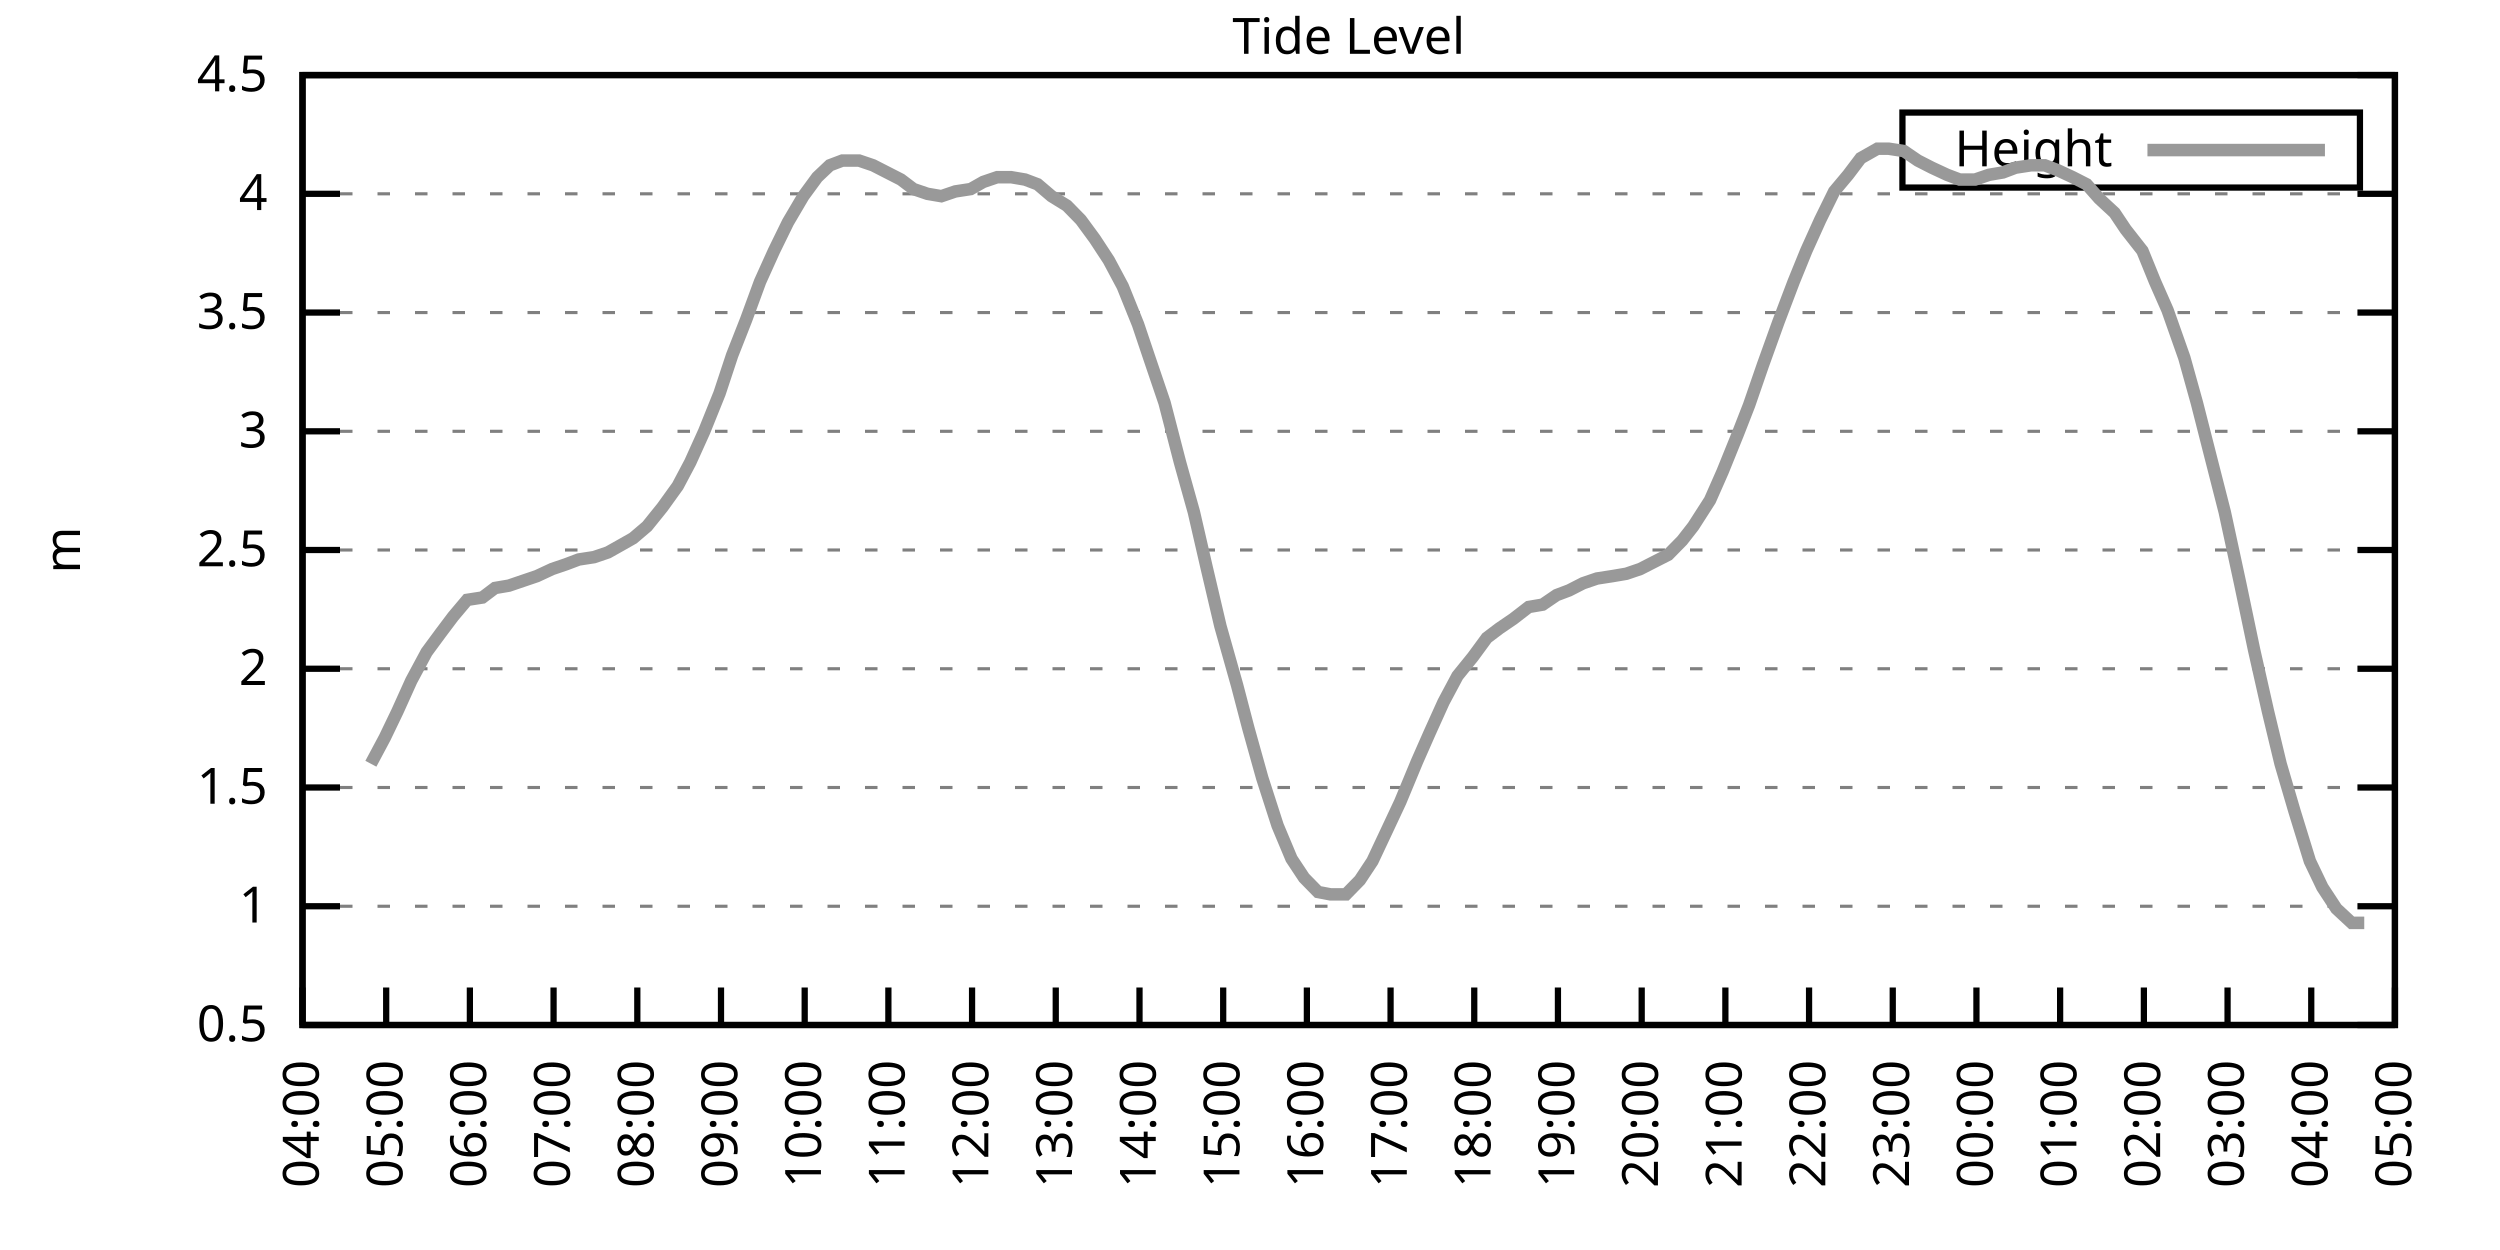
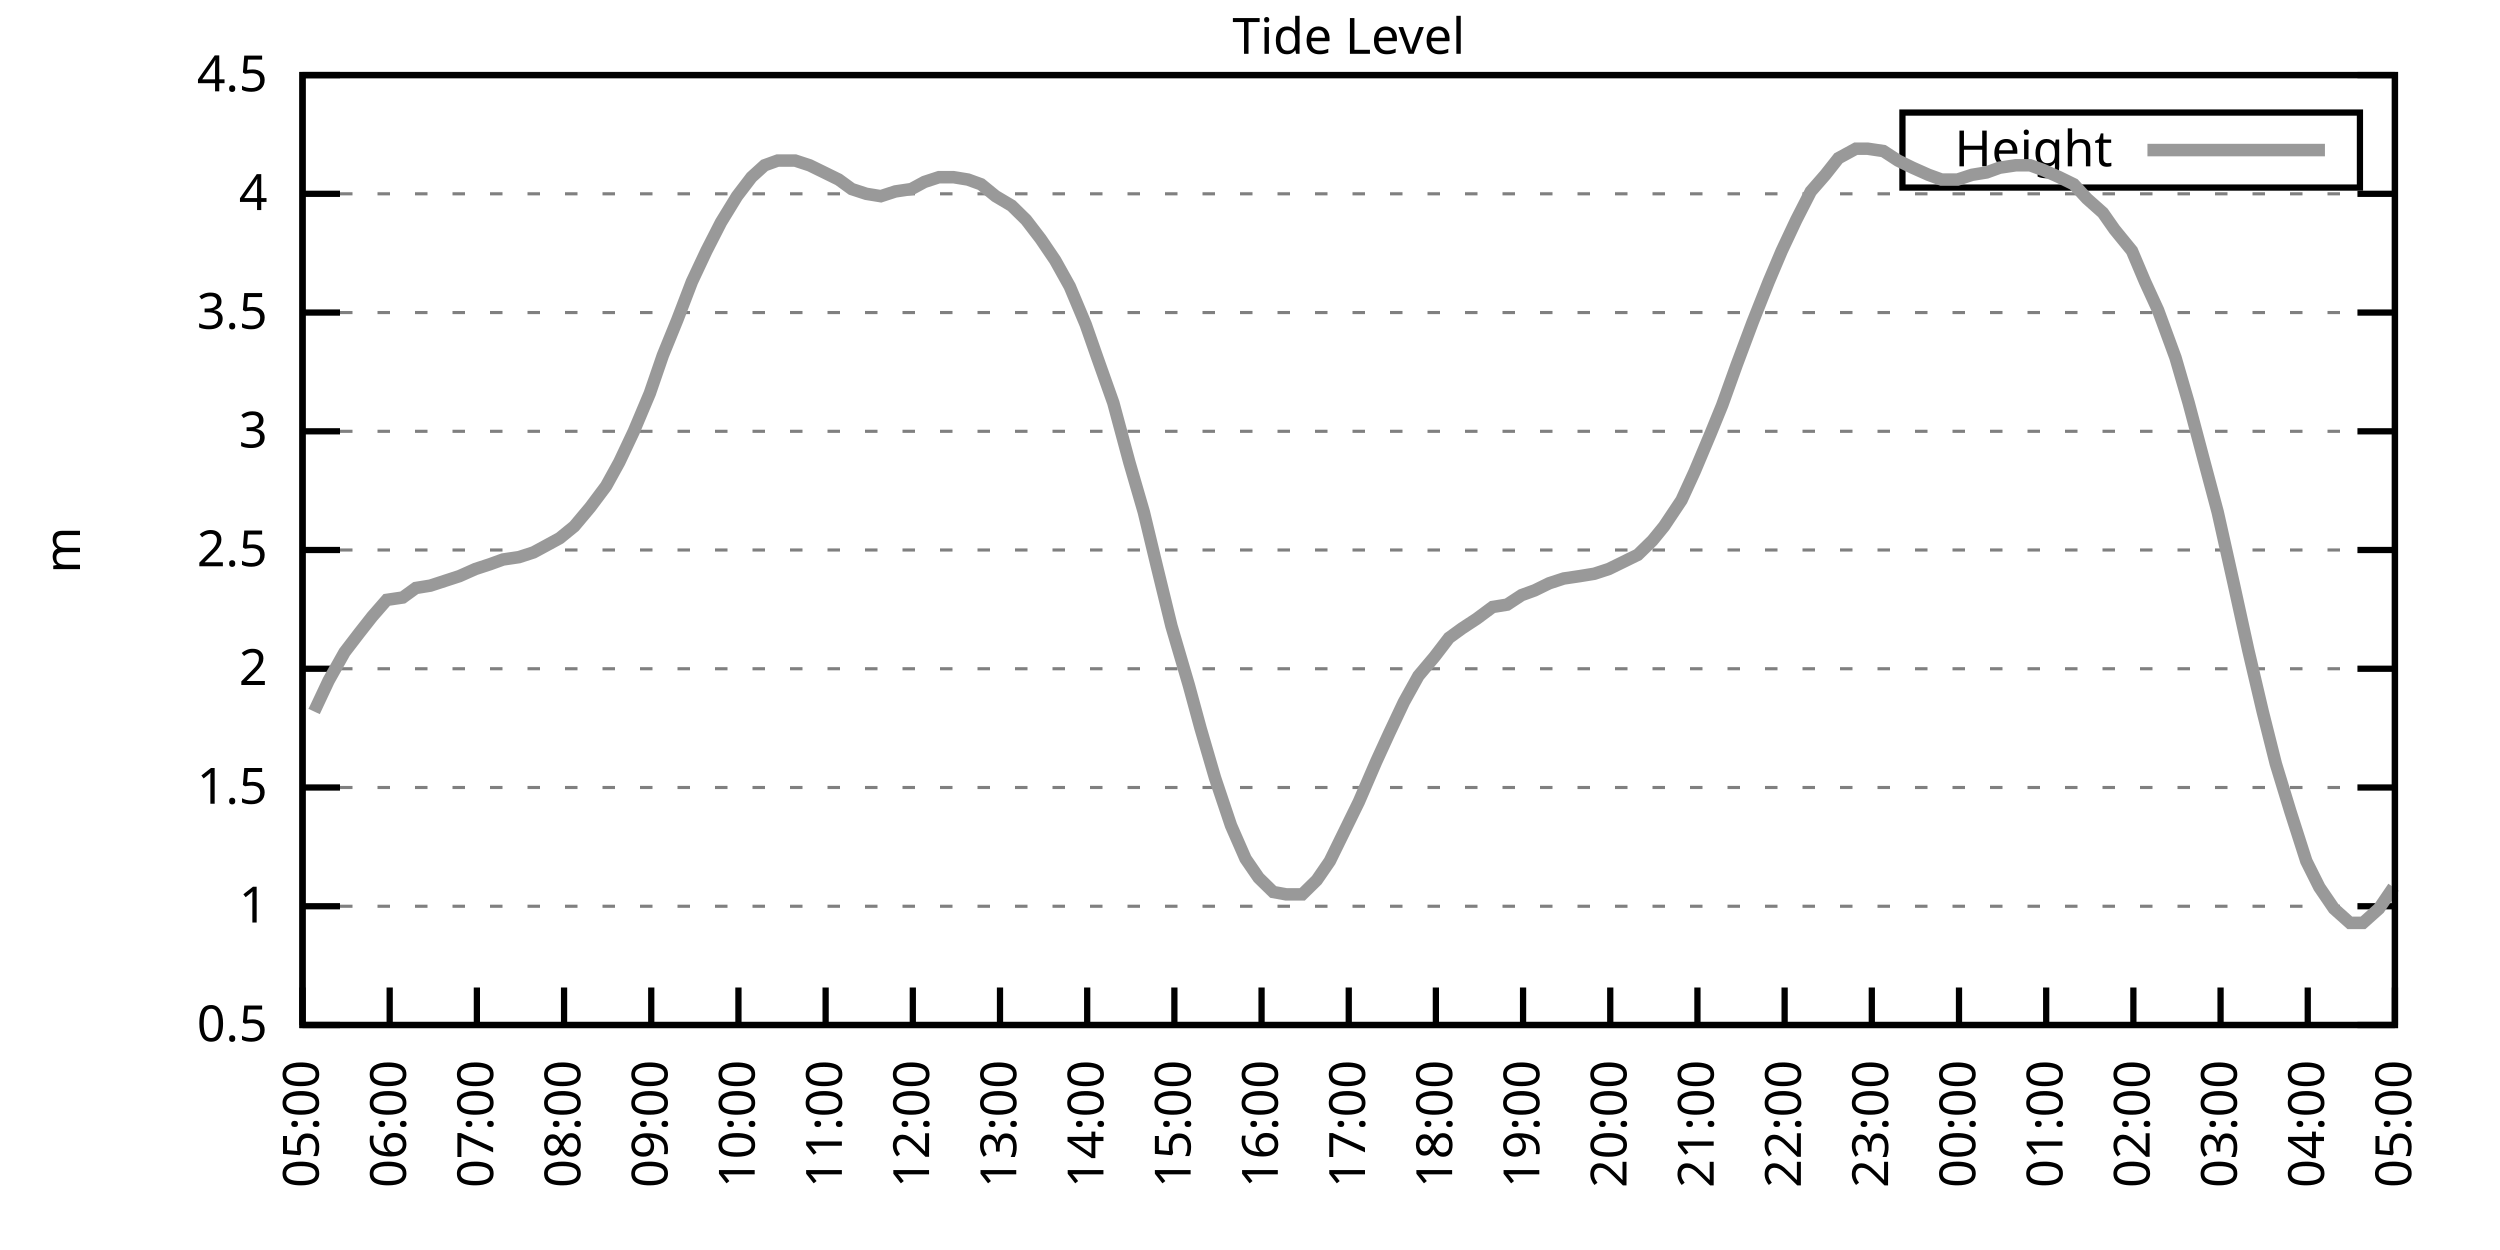
<svg xmlns="http://www.w3.org/2000/svg" xmlns:xlink="http://www.w3.org/1999/xlink" width="400" height="200" viewBox="0 0 400 200">
  <g id="gnuplot_canvas">
    <rect x="0" y="0" width="400" height="200" fill="none" />
    <defs>
      <circle id="gpDot" r="0.5" stroke-width="0.5" stroke="currentColor" />
      <path id="gpPt0" stroke-width="0.333" stroke="currentColor" d="M-1,0 h2 M0,-1 v2" />
      <path id="gpPt1" stroke-width="0.333" stroke="currentColor" d="M-1,-1 L1,1 M1,-1 L-1,1" />
      <path id="gpPt2" stroke-width="0.333" stroke="currentColor" d="M-1,0 L1,0 M0,-1 L0,1 M-1,-1 L1,1 M-1,1 L1,-1" />
      <rect id="gpPt3" stroke-width="0.333" stroke="currentColor" x="-1" y="-1" width="2" height="2" />
      <rect id="gpPt4" stroke-width="0.333" stroke="currentColor" fill="currentColor" x="-1" y="-1" width="2" height="2" />
      <circle id="gpPt5" stroke-width="0.333" stroke="currentColor" cx="0" cy="0" r="1" />
      <use xlink:href="#gpPt5" id="gpPt6" fill="currentColor" stroke="none" />
      <path id="gpPt7" stroke-width="0.333" stroke="currentColor" d="M0,-1.33 L-1.33,0.67 L1.33,0.67 z" />
      <use xlink:href="#gpPt7" id="gpPt8" fill="currentColor" stroke="none" />
      <use xlink:href="#gpPt7" id="gpPt9" stroke="currentColor" transform="rotate(180)" />
      <use xlink:href="#gpPt9" id="gpPt10" fill="currentColor" stroke="none" />
      <use xlink:href="#gpPt3" id="gpPt11" stroke="currentColor" transform="rotate(45)" />
      <use xlink:href="#gpPt11" id="gpPt12" fill="currentColor" stroke="none" />
      <path id="gpPt13" stroke-width="0.333" stroke="currentColor" d="M0,1.330 L1.265,0.411 L0.782,-1.067 L-0.782,-1.076 L-1.265,0.411 z" />
      <use xlink:href="#gpPt13" id="gpPt14" fill="currentColor" stroke="none" />
      <filter id="textbox" filterUnits="objectBoundingBox" x="0" y="0" height="1" width="1">
        <feFlood flood-color="white" flood-opacity="1" result="bgnd" />
        <feComposite in="SourceGraphic" in2="bgnd" operator="atop" />
      </filter>
      <filter id="greybox" filterUnits="objectBoundingBox" x="0" y="0" height="1" width="1">
        <feFlood flood-color="lightgrey" flood-opacity="1" result="grey" />
        <feComposite in="SourceGraphic" in2="grey" operator="atop" />
      </filter>
    </defs>
    <g fill="none" color="white" stroke="currentColor" stroke-width="1.00" stroke-linecap="butt" stroke-linejoin="miter">
</g>
    <g fill="none" color="black" stroke="currentColor" stroke-width="1.00" stroke-linecap="butt" stroke-linejoin="miter">
      <g stroke="none" shape-rendering="crispEdges">
        <polygon fill="rgb(255, 255, 255)" points="48.40,164.00 383.18,164.00 383.18,12.02 48.40,12.02 " />
      </g>
    </g>
    <g fill="none" color="black" stroke="currentColor" stroke-width="1.00" stroke-linecap="butt" stroke-linejoin="miter">
</g>
    <g fill="none" color="black" stroke="black" stroke-width="0.50" stroke-linecap="butt" stroke-linejoin="miter">
</g>
    <g fill="none" color="gray" stroke="currentColor" stroke-width="0.50" stroke-linecap="butt" stroke-linejoin="miter">
      <path stroke="gray" stroke-dasharray="2,4" class="gridline" d="M48.40,164.00 L383.19,164.00  " />
    </g>
    <g fill="none" color="gray" stroke="gray" stroke-width="1.00" stroke-linecap="butt" stroke-linejoin="miter">
</g>
    <g fill="none" color="black" stroke="currentColor" stroke-width="1.00" stroke-linecap="butt" stroke-linejoin="miter">
      <path stroke="black" d="M48.40,164.00 L54.40,164.00 M383.19,164.00 L377.19,164.00  " />
      <g transform="translate(42.80,166.60)" stroke="none" fill="black" font-family="Sans" font-size="8.00" text-anchor="end">
        <text>
          <tspan font-family="Sans"> 0.5</tspan>
        </text>
      </g>
    </g>
    <g fill="none" color="black" stroke="currentColor" stroke-width="1.00" stroke-linecap="butt" stroke-linejoin="miter">
</g>
    <g fill="none" color="black" stroke="black" stroke-width="0.50" stroke-linecap="butt" stroke-linejoin="miter">
</g>
    <g fill="none" color="gray" stroke="currentColor" stroke-width="0.50" stroke-linecap="butt" stroke-linejoin="miter">
      <path stroke="gray" stroke-dasharray="2,4" class="gridline" d="M48.40,145.00 L383.19,145.00  " />
    </g>
    <g fill="none" color="gray" stroke="gray" stroke-width="1.00" stroke-linecap="butt" stroke-linejoin="miter">
</g>
    <g fill="none" color="black" stroke="currentColor" stroke-width="1.00" stroke-linecap="butt" stroke-linejoin="miter">
      <path stroke="black" d="M48.40,145.00 L54.40,145.00 M383.19,145.00 L377.19,145.00  " />
      <g transform="translate(42.80,147.60)" stroke="none" fill="black" font-family="Sans" font-size="8.00" text-anchor="end">
        <text>
          <tspan font-family="Sans"> 1</tspan>
        </text>
      </g>
    </g>
    <g fill="none" color="black" stroke="currentColor" stroke-width="1.00" stroke-linecap="butt" stroke-linejoin="miter">
</g>
    <g fill="none" color="black" stroke="black" stroke-width="0.50" stroke-linecap="butt" stroke-linejoin="miter">
</g>
    <g fill="none" color="gray" stroke="currentColor" stroke-width="0.50" stroke-linecap="butt" stroke-linejoin="miter">
      <path stroke="gray" stroke-dasharray="2,4" class="gridline" d="M48.40,126.00 L383.19,126.00  " />
    </g>
    <g fill="none" color="gray" stroke="gray" stroke-width="1.00" stroke-linecap="butt" stroke-linejoin="miter">
</g>
    <g fill="none" color="black" stroke="currentColor" stroke-width="1.00" stroke-linecap="butt" stroke-linejoin="miter">
      <path stroke="black" d="M48.40,126.00 L54.40,126.00 M383.19,126.00 L377.19,126.00  " />
      <g transform="translate(42.80,128.60)" stroke="none" fill="black" font-family="Sans" font-size="8.00" text-anchor="end">
        <text>
          <tspan font-family="Sans"> 1.5</tspan>
        </text>
      </g>
    </g>
    <g fill="none" color="black" stroke="currentColor" stroke-width="1.00" stroke-linecap="butt" stroke-linejoin="miter">
</g>
    <g fill="none" color="black" stroke="black" stroke-width="0.50" stroke-linecap="butt" stroke-linejoin="miter">
</g>
    <g fill="none" color="gray" stroke="currentColor" stroke-width="0.50" stroke-linecap="butt" stroke-linejoin="miter">
      <path stroke="gray" stroke-dasharray="2,4" class="gridline" d="M48.40,107.00 L383.19,107.00  " />
    </g>
    <g fill="none" color="gray" stroke="gray" stroke-width="1.00" stroke-linecap="butt" stroke-linejoin="miter">
</g>
    <g fill="none" color="black" stroke="currentColor" stroke-width="1.00" stroke-linecap="butt" stroke-linejoin="miter">
      <path stroke="black" d="M48.40,107.00 L54.40,107.00 M383.19,107.00 L377.19,107.00  " />
      <g transform="translate(42.80,109.60)" stroke="none" fill="black" font-family="Sans" font-size="8.00" text-anchor="end">
        <text>
          <tspan font-family="Sans"> 2</tspan>
        </text>
      </g>
    </g>
    <g fill="none" color="black" stroke="currentColor" stroke-width="1.00" stroke-linecap="butt" stroke-linejoin="miter">
</g>
    <g fill="none" color="black" stroke="black" stroke-width="0.50" stroke-linecap="butt" stroke-linejoin="miter">
</g>
    <g fill="none" color="gray" stroke="currentColor" stroke-width="0.50" stroke-linecap="butt" stroke-linejoin="miter">
      <path stroke="gray" stroke-dasharray="2,4" class="gridline" d="M48.40,88.00 L383.19,88.00  " />
    </g>
    <g fill="none" color="gray" stroke="gray" stroke-width="1.00" stroke-linecap="butt" stroke-linejoin="miter">
</g>
    <g fill="none" color="black" stroke="currentColor" stroke-width="1.00" stroke-linecap="butt" stroke-linejoin="miter">
      <path stroke="black" d="M48.40,88.00 L54.40,88.00 M383.19,88.00 L377.19,88.00  " />
      <g transform="translate(42.80,90.60)" stroke="none" fill="black" font-family="Sans" font-size="8.00" text-anchor="end">
        <text>
          <tspan font-family="Sans"> 2.5</tspan>
        </text>
      </g>
    </g>
    <g fill="none" color="black" stroke="currentColor" stroke-width="1.00" stroke-linecap="butt" stroke-linejoin="miter">
</g>
    <g fill="none" color="black" stroke="black" stroke-width="0.50" stroke-linecap="butt" stroke-linejoin="miter">
</g>
    <g fill="none" color="gray" stroke="currentColor" stroke-width="0.50" stroke-linecap="butt" stroke-linejoin="miter">
      <path stroke="gray" stroke-dasharray="2,4" class="gridline" d="M48.40,69.01 L383.19,69.01  " />
    </g>
    <g fill="none" color="gray" stroke="gray" stroke-width="1.00" stroke-linecap="butt" stroke-linejoin="miter">
</g>
    <g fill="none" color="black" stroke="currentColor" stroke-width="1.00" stroke-linecap="butt" stroke-linejoin="miter">
      <path stroke="black" d="M48.40,69.01 L54.40,69.01 M383.19,69.01 L377.19,69.01  " />
      <g transform="translate(42.80,71.61)" stroke="none" fill="black" font-family="Sans" font-size="8.00" text-anchor="end">
        <text>
          <tspan font-family="Sans"> 3</tspan>
        </text>
      </g>
    </g>
    <g fill="none" color="black" stroke="currentColor" stroke-width="1.00" stroke-linecap="butt" stroke-linejoin="miter">
</g>
    <g fill="none" color="black" stroke="black" stroke-width="0.50" stroke-linecap="butt" stroke-linejoin="miter">
</g>
    <g fill="none" color="gray" stroke="currentColor" stroke-width="0.50" stroke-linecap="butt" stroke-linejoin="miter">
      <path stroke="gray" stroke-dasharray="2,4" class="gridline" d="M48.40,50.01 L383.19,50.01  " />
    </g>
    <g fill="none" color="gray" stroke="gray" stroke-width="1.00" stroke-linecap="butt" stroke-linejoin="miter">
</g>
    <g fill="none" color="black" stroke="currentColor" stroke-width="1.00" stroke-linecap="butt" stroke-linejoin="miter">
      <path stroke="black" d="M48.40,50.01 L54.40,50.01 M383.19,50.01 L377.19,50.01  " />
      <g transform="translate(42.80,52.61)" stroke="none" fill="black" font-family="Sans" font-size="8.00" text-anchor="end">
        <text>
          <tspan font-family="Sans"> 3.5</tspan>
        </text>
      </g>
    </g>
    <g fill="none" color="black" stroke="currentColor" stroke-width="1.00" stroke-linecap="butt" stroke-linejoin="miter">
</g>
    <g fill="none" color="black" stroke="black" stroke-width="0.50" stroke-linecap="butt" stroke-linejoin="miter">
</g>
    <g fill="none" color="gray" stroke="currentColor" stroke-width="0.50" stroke-linecap="butt" stroke-linejoin="miter">
      <path stroke="gray" stroke-dasharray="2,4" class="gridline" d="M48.40,31.01 L383.19,31.01  " />
    </g>
    <g fill="none" color="gray" stroke="gray" stroke-width="1.00" stroke-linecap="butt" stroke-linejoin="miter">
</g>
    <g fill="none" color="black" stroke="currentColor" stroke-width="1.00" stroke-linecap="butt" stroke-linejoin="miter">
      <path stroke="black" d="M48.40,31.01 L54.40,31.01 M383.19,31.01 L377.19,31.01  " />
      <g transform="translate(42.80,33.61)" stroke="none" fill="black" font-family="Sans" font-size="8.00" text-anchor="end">
        <text>
          <tspan font-family="Sans"> 4</tspan>
        </text>
      </g>
    </g>
    <g fill="none" color="black" stroke="currentColor" stroke-width="1.00" stroke-linecap="butt" stroke-linejoin="miter">
</g>
    <g fill="none" color="black" stroke="black" stroke-width="0.50" stroke-linecap="butt" stroke-linejoin="miter">
</g>
    <g fill="none" color="gray" stroke="currentColor" stroke-width="0.50" stroke-linecap="butt" stroke-linejoin="miter">
      <path stroke="gray" stroke-dasharray="2,4" class="gridline" d="M48.40,12.01 L383.19,12.01  " />
    </g>
    <g fill="none" color="gray" stroke="gray" stroke-width="1.00" stroke-linecap="butt" stroke-linejoin="miter">
</g>
    <g fill="none" color="black" stroke="currentColor" stroke-width="1.00" stroke-linecap="butt" stroke-linejoin="miter">
      <path stroke="black" d="M48.40,12.01 L54.40,12.01 M383.19,12.01 L377.19,12.01  " />
      <g transform="translate(42.80,14.61)" stroke="none" fill="black" font-family="Sans" font-size="8.00" text-anchor="end">
        <text>
          <tspan font-family="Sans"> 4.5</tspan>
        </text>
      </g>
    </g>
    <g fill="none" color="black" stroke="currentColor" stroke-width="1.00" stroke-linecap="butt" stroke-linejoin="miter">
      <path stroke="black" d="M48.40,164.00 L48.40,158.00  " />
      <g transform="translate(51.00,169.60) rotate(270.00)" stroke="none" fill="black" font-family="Sans" font-size="8.00" text-anchor="end">
        <text>
-           <tspan font-family="Sans">04:00</tspan>
-         </text>
-       </g>
-     </g>
-     <g fill="none" color="black" stroke="currentColor" stroke-width="1.00" stroke-linecap="butt" stroke-linejoin="miter">
-       <path stroke="black" d="M61.79,164.00 L61.79,158.00  " />
-       <g transform="translate(64.39,169.60) rotate(270.00)" stroke="none" fill="black" font-family="Sans" font-size="8.00" text-anchor="end">
-         <text>
          <tspan font-family="Sans">05:00</tspan>
        </text>
      </g>
    </g>
    <g fill="none" color="black" stroke="currentColor" stroke-width="1.00" stroke-linecap="butt" stroke-linejoin="miter">
-       <path stroke="black" d="M75.18,164.00 L75.18,158.00  " />
-       <g transform="translate(77.78,169.60) rotate(270.00)" stroke="none" fill="black" font-family="Sans" font-size="8.00" text-anchor="end">
+       <path stroke="black" d="M62.35,164.00 L62.35,158.00  " />
+       <g transform="translate(64.95,169.60) rotate(270.00)" stroke="none" fill="black" font-family="Sans" font-size="8.00" text-anchor="end">
        <text>
          <tspan font-family="Sans">06:00</tspan>
        </text>
      </g>
    </g>
    <g fill="none" color="black" stroke="currentColor" stroke-width="1.00" stroke-linecap="butt" stroke-linejoin="miter">
-       <path stroke="black" d="M88.57,164.00 L88.57,158.00  " />
-       <g transform="translate(91.17,169.60) rotate(270.00)" stroke="none" fill="black" font-family="Sans" font-size="8.00" text-anchor="end">
+       <path stroke="black" d="M76.30,164.00 L76.30,158.00  " />
+       <g transform="translate(78.90,169.60) rotate(270.00)" stroke="none" fill="black" font-family="Sans" font-size="8.00" text-anchor="end">
        <text>
          <tspan font-family="Sans">07:00</tspan>
        </text>
      </g>
    </g>
    <g fill="none" color="black" stroke="currentColor" stroke-width="1.00" stroke-linecap="butt" stroke-linejoin="miter">
-       <path stroke="black" d="M101.97,164.00 L101.97,158.00  " />
-       <g transform="translate(104.57,169.60) rotate(270.00)" stroke="none" fill="black" font-family="Sans" font-size="8.00" text-anchor="end">
+       <path stroke="black" d="M90.25,164.00 L90.25,158.00  " />
+       <g transform="translate(92.85,169.60) rotate(270.00)" stroke="none" fill="black" font-family="Sans" font-size="8.00" text-anchor="end">
        <text>
          <tspan font-family="Sans">08:00</tspan>
        </text>
      </g>
    </g>
    <g fill="none" color="black" stroke="currentColor" stroke-width="1.00" stroke-linecap="butt" stroke-linejoin="miter">
-       <path stroke="black" d="M115.36,164.00 L115.36,158.00  " />
-       <g transform="translate(117.96,169.60) rotate(270.00)" stroke="none" fill="black" font-family="Sans" font-size="8.00" text-anchor="end">
+       <path stroke="black" d="M104.20,164.00 L104.20,158.00  " />
+       <g transform="translate(106.80,169.60) rotate(270.00)" stroke="none" fill="black" font-family="Sans" font-size="8.00" text-anchor="end">
        <text>
          <tspan font-family="Sans">09:00</tspan>
        </text>
      </g>
    </g>
    <g fill="none" color="black" stroke="currentColor" stroke-width="1.00" stroke-linecap="butt" stroke-linejoin="miter">
-       <path stroke="black" d="M128.75,164.00 L128.75,158.00  " />
-       <g transform="translate(131.35,169.60) rotate(270.00)" stroke="none" fill="black" font-family="Sans" font-size="8.00" text-anchor="end">
+       <path stroke="black" d="M118.15,164.00 L118.15,158.00  " />
+       <g transform="translate(120.75,169.60) rotate(270.00)" stroke="none" fill="black" font-family="Sans" font-size="8.00" text-anchor="end">
        <text>
          <tspan font-family="Sans">10:00</tspan>
        </text>
      </g>
    </g>
    <g fill="none" color="black" stroke="currentColor" stroke-width="1.00" stroke-linecap="butt" stroke-linejoin="miter">
-       <path stroke="black" d="M142.14,164.00 L142.14,158.00  " />
-       <g transform="translate(144.74,169.60) rotate(270.00)" stroke="none" fill="black" font-family="Sans" font-size="8.00" text-anchor="end">
+       <path stroke="black" d="M132.10,164.00 L132.10,158.00  " />
+       <g transform="translate(134.70,169.60) rotate(270.00)" stroke="none" fill="black" font-family="Sans" font-size="8.00" text-anchor="end">
        <text>
          <tspan font-family="Sans">11:00</tspan>
        </text>
      </g>
    </g>
    <g fill="none" color="black" stroke="currentColor" stroke-width="1.00" stroke-linecap="butt" stroke-linejoin="miter">
-       <path stroke="black" d="M155.53,164.00 L155.53,158.00  " />
-       <g transform="translate(158.13,169.60) rotate(270.00)" stroke="none" fill="black" font-family="Sans" font-size="8.00" text-anchor="end">
+       <path stroke="black" d="M146.05,164.00 L146.05,158.00  " />
+       <g transform="translate(148.65,169.60) rotate(270.00)" stroke="none" fill="black" font-family="Sans" font-size="8.00" text-anchor="end">
        <text>
          <tspan font-family="Sans">12:00</tspan>
        </text>
      </g>
    </g>
    <g fill="none" color="black" stroke="currentColor" stroke-width="1.00" stroke-linecap="butt" stroke-linejoin="miter">
-       <path stroke="black" d="M168.92,164.00 L168.92,158.00  " />
-       <g transform="translate(171.52,169.60) rotate(270.00)" stroke="none" fill="black" font-family="Sans" font-size="8.00" text-anchor="end">
+       <path stroke="black" d="M160.00,164.00 L160.00,158.00  " />
+       <g transform="translate(162.60,169.60) rotate(270.00)" stroke="none" fill="black" font-family="Sans" font-size="8.00" text-anchor="end">
        <text>
          <tspan font-family="Sans">13:00</tspan>
        </text>
      </g>
    </g>
    <g fill="none" color="black" stroke="currentColor" stroke-width="1.00" stroke-linecap="butt" stroke-linejoin="miter">
-       <path stroke="black" d="M182.32,164.00 L182.32,158.00  " />
-       <g transform="translate(184.92,169.60) rotate(270.00)" stroke="none" fill="black" font-family="Sans" font-size="8.00" text-anchor="end">
+       <path stroke="black" d="M173.95,164.00 L173.95,158.00  " />
+       <g transform="translate(176.55,169.60) rotate(270.00)" stroke="none" fill="black" font-family="Sans" font-size="8.00" text-anchor="end">
        <text>
          <tspan font-family="Sans">14:00</tspan>
        </text>
      </g>
    </g>
    <g fill="none" color="black" stroke="currentColor" stroke-width="1.00" stroke-linecap="butt" stroke-linejoin="miter">
-       <path stroke="black" d="M195.71,164.00 L195.71,158.00  " />
-       <g transform="translate(198.31,169.60) rotate(270.00)" stroke="none" fill="black" font-family="Sans" font-size="8.00" text-anchor="end">
+       <path stroke="black" d="M187.90,164.00 L187.90,158.00  " />
+       <g transform="translate(190.50,169.60) rotate(270.00)" stroke="none" fill="black" font-family="Sans" font-size="8.00" text-anchor="end">
        <text>
          <tspan font-family="Sans">15:00</tspan>
        </text>
      </g>
    </g>
    <g fill="none" color="black" stroke="currentColor" stroke-width="1.00" stroke-linecap="butt" stroke-linejoin="miter">
-       <path stroke="black" d="M209.10,164.00 L209.10,158.00  " />
-       <g transform="translate(211.70,169.60) rotate(270.00)" stroke="none" fill="black" font-family="Sans" font-size="8.00" text-anchor="end">
+       <path stroke="black" d="M201.85,164.00 L201.85,158.00  " />
+       <g transform="translate(204.45,169.60) rotate(270.00)" stroke="none" fill="black" font-family="Sans" font-size="8.00" text-anchor="end">
        <text>
          <tspan font-family="Sans">16:00</tspan>
        </text>
      </g>
    </g>
    <g fill="none" color="black" stroke="currentColor" stroke-width="1.00" stroke-linecap="butt" stroke-linejoin="miter">
-       <path stroke="black" d="M222.49,164.00 L222.49,158.00  " />
-       <g transform="translate(225.09,169.60) rotate(270.00)" stroke="none" fill="black" font-family="Sans" font-size="8.00" text-anchor="end">
+       <path stroke="black" d="M215.80,164.00 L215.80,158.00  " />
+       <g transform="translate(218.40,169.60) rotate(270.00)" stroke="none" fill="black" font-family="Sans" font-size="8.00" text-anchor="end">
        <text>
          <tspan font-family="Sans">17:00</tspan>
        </text>
      </g>
    </g>
    <g fill="none" color="black" stroke="currentColor" stroke-width="1.00" stroke-linecap="butt" stroke-linejoin="miter">
-       <path stroke="black" d="M235.88,164.00 L235.88,158.00  " />
-       <g transform="translate(238.48,169.60) rotate(270.00)" stroke="none" fill="black" font-family="Sans" font-size="8.00" text-anchor="end">
+       <path stroke="black" d="M229.74,164.00 L229.74,158.00  " />
+       <g transform="translate(232.34,169.60) rotate(270.00)" stroke="none" fill="black" font-family="Sans" font-size="8.00" text-anchor="end">
        <text>
          <tspan font-family="Sans">18:00</tspan>
        </text>
      </g>
    </g>
    <g fill="none" color="black" stroke="currentColor" stroke-width="1.00" stroke-linecap="butt" stroke-linejoin="miter">
-       <path stroke="black" d="M249.27,164.00 L249.27,158.00  " />
-       <g transform="translate(251.87,169.60) rotate(270.00)" stroke="none" fill="black" font-family="Sans" font-size="8.00" text-anchor="end">
+       <path stroke="black" d="M243.69,164.00 L243.69,158.00  " />
+       <g transform="translate(246.29,169.60) rotate(270.00)" stroke="none" fill="black" font-family="Sans" font-size="8.00" text-anchor="end">
        <text>
          <tspan font-family="Sans">19:00</tspan>
        </text>
      </g>
    </g>
    <g fill="none" color="black" stroke="currentColor" stroke-width="1.00" stroke-linecap="butt" stroke-linejoin="miter">
-       <path stroke="black" d="M262.67,164.00 L262.67,158.00  " />
-       <g transform="translate(265.27,169.60) rotate(270.00)" stroke="none" fill="black" font-family="Sans" font-size="8.00" text-anchor="end">
+       <path stroke="black" d="M257.64,164.00 L257.64,158.00  " />
+       <g transform="translate(260.24,169.60) rotate(270.00)" stroke="none" fill="black" font-family="Sans" font-size="8.00" text-anchor="end">
        <text>
          <tspan font-family="Sans">20:00</tspan>
        </text>
      </g>
    </g>
    <g fill="none" color="black" stroke="currentColor" stroke-width="1.00" stroke-linecap="butt" stroke-linejoin="miter">
-       <path stroke="black" d="M276.06,164.00 L276.06,158.00  " />
-       <g transform="translate(278.66,169.60) rotate(270.00)" stroke="none" fill="black" font-family="Sans" font-size="8.00" text-anchor="end">
+       <path stroke="black" d="M271.59,164.00 L271.59,158.00  " />
+       <g transform="translate(274.19,169.60) rotate(270.00)" stroke="none" fill="black" font-family="Sans" font-size="8.00" text-anchor="end">
        <text>
          <tspan font-family="Sans">21:00</tspan>
        </text>
      </g>
    </g>
    <g fill="none" color="black" stroke="currentColor" stroke-width="1.00" stroke-linecap="butt" stroke-linejoin="miter">
-       <path stroke="black" d="M289.45,164.00 L289.45,158.00  " />
-       <g transform="translate(292.05,169.60) rotate(270.00)" stroke="none" fill="black" font-family="Sans" font-size="8.00" text-anchor="end">
+       <path stroke="black" d="M285.54,164.00 L285.54,158.00  " />
+       <g transform="translate(288.14,169.60) rotate(270.00)" stroke="none" fill="black" font-family="Sans" font-size="8.00" text-anchor="end">
        <text>
          <tspan font-family="Sans">22:00</tspan>
        </text>
      </g>
    </g>
    <g fill="none" color="black" stroke="currentColor" stroke-width="1.00" stroke-linecap="butt" stroke-linejoin="miter">
-       <path stroke="black" d="M302.84,164.00 L302.84,158.00  " />
-       <g transform="translate(305.44,169.60) rotate(270.00)" stroke="none" fill="black" font-family="Sans" font-size="8.00" text-anchor="end">
+       <path stroke="black" d="M299.49,164.00 L299.49,158.00  " />
+       <g transform="translate(302.09,169.60) rotate(270.00)" stroke="none" fill="black" font-family="Sans" font-size="8.00" text-anchor="end">
        <text>
          <tspan font-family="Sans">23:00</tspan>
        </text>
      </g>
    </g>
    <g fill="none" color="black" stroke="currentColor" stroke-width="1.00" stroke-linecap="butt" stroke-linejoin="miter">
-       <path stroke="black" d="M316.23,164.00 L316.23,158.00  " />
-       <g transform="translate(318.83,169.60) rotate(270.00)" stroke="none" fill="black" font-family="Sans" font-size="8.00" text-anchor="end">
+       <path stroke="black" d="M313.44,164.00 L313.44,158.00  " />
+       <g transform="translate(316.04,169.60) rotate(270.00)" stroke="none" fill="black" font-family="Sans" font-size="8.00" text-anchor="end">
        <text>
          <tspan font-family="Sans">00:00</tspan>
        </text>
      </g>
    </g>
    <g fill="none" color="black" stroke="currentColor" stroke-width="1.00" stroke-linecap="butt" stroke-linejoin="miter">
-       <path stroke="black" d="M329.62,164.00 L329.62,158.00  " />
-       <g transform="translate(332.22,169.60) rotate(270.00)" stroke="none" fill="black" font-family="Sans" font-size="8.00" text-anchor="end">
+       <path stroke="black" d="M327.39,164.00 L327.39,158.00  " />
+       <g transform="translate(329.99,169.60) rotate(270.00)" stroke="none" fill="black" font-family="Sans" font-size="8.00" text-anchor="end">
        <text>
          <tspan font-family="Sans">01:00</tspan>
        </text>
      </g>
    </g>
    <g fill="none" color="black" stroke="currentColor" stroke-width="1.00" stroke-linecap="butt" stroke-linejoin="miter">
-       <path stroke="black" d="M343.02,164.00 L343.02,158.00  " />
-       <g transform="translate(345.62,169.60) rotate(270.00)" stroke="none" fill="black" font-family="Sans" font-size="8.00" text-anchor="end">
+       <path stroke="black" d="M341.34,164.00 L341.34,158.00  " />
+       <g transform="translate(343.94,169.60) rotate(270.00)" stroke="none" fill="black" font-family="Sans" font-size="8.00" text-anchor="end">
        <text>
          <tspan font-family="Sans">02:00</tspan>
        </text>
      </g>
    </g>
    <g fill="none" color="black" stroke="currentColor" stroke-width="1.00" stroke-linecap="butt" stroke-linejoin="miter">
-       <path stroke="black" d="M356.41,164.00 L356.41,158.00  " />
-       <g transform="translate(359.01,169.60) rotate(270.00)" stroke="none" fill="black" font-family="Sans" font-size="8.00" text-anchor="end">
+       <path stroke="black" d="M355.29,164.00 L355.29,158.00  " />
+       <g transform="translate(357.89,169.60) rotate(270.00)" stroke="none" fill="black" font-family="Sans" font-size="8.00" text-anchor="end">
        <text>
          <tspan font-family="Sans">03:00</tspan>
        </text>
      </g>
    </g>
    <g fill="none" color="black" stroke="currentColor" stroke-width="1.00" stroke-linecap="butt" stroke-linejoin="miter">
-       <path stroke="black" d="M369.80,164.00 L369.80,158.00  " />
-       <g transform="translate(372.40,169.60) rotate(270.00)" stroke="none" fill="black" font-family="Sans" font-size="8.00" text-anchor="end">
+       <path stroke="black" d="M369.24,164.00 L369.24,158.00  " />
+       <g transform="translate(371.84,169.60) rotate(270.00)" stroke="none" fill="black" font-family="Sans" font-size="8.00" text-anchor="end">
        <text>
          <tspan font-family="Sans">04:00</tspan>
        </text>
      </g>
    </g>
    <g fill="none" color="black" stroke="currentColor" stroke-width="1.00" stroke-linecap="butt" stroke-linejoin="miter">
      <path stroke="black" d="M383.19,164.00 L383.19,158.00  " />
      <g transform="translate(385.79,169.60) rotate(270.00)" stroke="none" fill="black" font-family="Sans" font-size="8.00" text-anchor="end">
        <text>
          <tspan font-family="Sans">05:00</tspan>
        </text>
      </g>
    </g>
    <g fill="none" color="black" stroke="currentColor" stroke-width="1.00" stroke-linecap="butt" stroke-linejoin="miter">
</g>
    <g fill="none" color="black" stroke="currentColor" stroke-width="1.00" stroke-linecap="butt" stroke-linejoin="miter">
      <path stroke="black" d="M48.40,12.01 L48.40,164.00 L383.19,164.00 L383.19,12.01 L48.40,12.01 Z  " />
    </g>
    <g fill="none" color="black" stroke="currentColor" stroke-width="1.00" stroke-linecap="butt" stroke-linejoin="miter">
</g>
    <g fill="none" color="black" stroke="currentColor" stroke-width="1.00" stroke-linecap="butt" stroke-linejoin="miter">
      <path stroke="black" d="M304.39,30.01 L304.39,18.01 L377.59,18.01 L377.59,30.01 L304.39,30.01 Z  " />
    </g>
    <g id="Tide_level_plot_1">
      <g fill="none" color="white" stroke="black" stroke-width="2.00" stroke-linecap="butt" stroke-linejoin="miter">
</g>
      <g fill="none" color="black" stroke="currentColor" stroke-width="2.00" stroke-linecap="butt" stroke-linejoin="miter">
        <g transform="translate(337.99,26.61)" stroke="none" fill="black" font-family="Sans" font-size="8.00" text-anchor="end">
          <text>
            <tspan font-family="Sans">Height</tspan>
          </text>
        </g>
      </g>
      <g fill="none" color="black" stroke="currentColor" stroke-width="2.00" stroke-linecap="butt" stroke-linejoin="miter">
-         <path stroke="rgb(153, 153, 153)" d="M343.59,24.01 L371.99,24.01 M59.34,122.20 L61.57,118.02 L63.58,113.84 L65.81,108.90 L68.26,104.34 L70.50,101.30   L72.50,98.64 L74.74,95.98 L77.19,95.60 L79.20,94.08 L81.43,93.70 L83.66,92.94 L85.90,92.18 L88.35,91.04   L90.58,90.28 L92.59,89.52 L95.05,89.14 L97.28,88.38 L99.29,87.25 L101.30,86.11 L103.53,84.21 L105.98,81.17   L108.44,77.75 L110.45,73.95 L112.68,69.01 L115.13,62.93 L117.14,56.85 L119.38,51.15 L121.61,45.07 L123.84,40.13   L126.07,35.57 L128.53,31.39 L130.76,28.35 L132.77,26.45 L134.78,25.69 L137.45,25.69 L139.69,26.45 L141.92,27.59   L144.15,28.73 L146.16,30.25 L148.39,31.01 L150.62,31.39 L152.85,30.63 L155.31,30.25 L157.32,29.11 L159.55,28.35   L161.78,28.35 L164.01,28.73 L166.02,29.49 L168.25,31.39 L170.71,32.91 L172.94,35.19 L175.17,38.23 L177.41,41.65   L179.64,45.83 L182.09,51.91 L183.88,57.23 L186.33,64.45 L188.79,73.95 L191.02,81.93 L193.03,90.66 L195.26,100.16   L197.94,109.66 L199.73,116.50 L201.96,124.48 L204.41,132.08 L206.64,137.40 L208.65,140.44 L210.88,142.72 L212.89,143.10   L215.35,143.10 L217.58,140.82 L219.59,137.78 L222.27,132.08 L224.05,128.28 L226.73,121.82 L228.74,117.26 L230.97,112.32   L233.20,108.14 L235.66,105.10 L237.89,102.06 L239.90,100.54 L242.13,99.02 L244.59,97.12 L246.82,96.74 L249.05,95.22   L251.06,94.46 L253.29,93.32 L255.52,92.56 L257.98,92.18 L260.21,91.80 L262.44,91.04 L264.67,89.90 L266.91,88.76   L269.14,86.49 L270.92,84.21 L273.60,80.03 L275.61,75.47 L278.07,69.39 L279.85,64.83 L282.08,58.37 L284.54,51.53   L286.99,45.07 L289.00,40.13 L291.23,35.19 L293.47,30.63 L295.70,27.97 L297.71,25.31 L300.39,23.79 L302.17,23.79   L304.63,24.17 L306.86,25.69 L309.09,26.83 L311.54,27.97 L313.55,28.73 L316.01,28.73 L318.24,27.97 L320.47,27.59   L322.48,26.83 L324.94,26.45 L327.17,26.45 L329.18,27.21 L331.63,28.35 L333.86,29.49 L335.87,31.77 L338.33,34.05   L340.11,36.71 L342.79,40.13 L344.80,45.07 L346.81,49.63 L349.49,57.23 L351.50,64.45 L353.73,73.19 L355.96,81.93   L358.42,93.32 L360.65,103.96 L362.88,113.84 L364.89,122.20 L367.12,129.80 L369.58,137.78 L371.58,141.96 L373.82,145.38   L376.27,147.66 L378.28,147.66  " />
+         <path stroke="rgb(153, 153, 153)" d="M343.59,24.01 L371.99,24.01 M50.26,113.84 L52.58,108.90 L55.14,104.34 L57.47,101.30 L59.56,98.64 L61.88,95.98   L64.44,95.60 L66.53,94.08 L68.86,93.70 L71.18,92.94 L73.51,92.18 L76.07,91.04 L78.39,90.28 L80.48,89.52   L83.04,89.14 L85.37,88.38 L87.46,87.25 L89.55,86.11 L91.88,84.21 L94.43,81.17 L96.99,77.75 L99.08,73.95   L101.41,69.01 L103.97,62.93 L106.06,56.85 L108.38,51.15 L110.71,45.07 L113.03,40.13 L115.36,35.57 L117.92,31.39   L120.24,28.35 L122.33,26.45 L124.43,25.69 L127.22,25.69 L129.54,26.45 L131.87,27.59 L134.19,28.73 L136.28,30.25   L138.61,31.01 L140.93,31.39 L143.26,30.63 L145.81,30.25 L147.91,29.11 L150.23,28.35 L152.56,28.35 L154.88,28.73   L156.97,29.49 L159.30,31.39 L161.86,32.91 L164.18,35.19 L166.51,38.23 L168.83,41.65 L171.16,45.83 L173.71,51.91   L175.57,57.23 L178.13,64.45 L180.69,73.95 L183.01,81.93 L185.11,90.66 L187.43,100.16 L190.22,109.66 L192.08,116.50   L194.41,124.48 L196.96,132.08 L199.29,137.40 L201.38,140.44 L203.71,142.72 L205.80,143.10 L208.36,143.10 L210.68,140.82   L212.77,137.78 L215.56,132.08 L217.42,128.28 L220.21,121.82 L222.30,117.26 L224.63,112.32 L226.95,108.14 L229.51,105.10   L231.84,102.06 L233.93,100.54 L236.25,99.02 L238.81,97.12 L241.14,96.74 L243.46,95.22 L245.55,94.46 L247.88,93.32   L250.20,92.56 L252.76,92.18 L255.09,91.80 L257.41,91.04 L259.74,89.90 L262.06,88.76 L264.39,86.49 L266.25,84.21   L269.04,80.03 L271.13,75.47 L273.69,69.39 L275.55,64.83 L277.87,58.37 L280.43,51.53 L282.99,45.07 L285.08,40.13   L287.40,35.19 L289.73,30.63 L292.05,27.97 L294.15,25.31 L296.94,23.79 L298.80,23.79 L301.35,24.17 L303.68,25.69   L306.00,26.83 L308.56,27.97 L310.65,28.73 L313.21,28.73 L315.53,27.97 L317.86,27.59 L319.95,26.83 L322.51,26.45   L324.83,26.45 L326.93,27.21 L329.48,28.35 L331.81,29.49 L333.90,31.77 L336.46,34.05 L338.32,36.71 L341.11,40.13   L343.20,45.07 L345.29,49.63 L348.08,57.23 L350.18,64.45 L352.50,73.19 L354.83,81.93 L357.38,93.32 L359.71,103.96   L362.03,113.84 L364.13,122.20 L366.45,129.80 L369.01,137.78 L371.10,141.96 L373.43,145.38 L375.98,147.66 L378.08,147.66   L380.63,145.38 L382.96,141.96  " />
      </g>
    </g>
    <g fill="none" color="black" stroke="currentColor" stroke-width="2.00" stroke-linecap="butt" stroke-linejoin="miter">
</g>
    <g fill="none" color="black" stroke="black" stroke-width="1.00" stroke-linecap="butt" stroke-linejoin="miter">
</g>
    <g fill="none" color="black" stroke="currentColor" stroke-width="1.00" stroke-linecap="butt" stroke-linejoin="miter">
      <path stroke="black" d="M48.40,12.01 L48.40,164.00 L383.19,164.00 L383.19,12.01 L48.40,12.01 Z  " />
      <g transform="translate(12.80,88.01) rotate(270.00)" stroke="none" fill="black" font-family="Sans" font-size="8.00" text-anchor="middle">
        <text>
          <tspan font-family="Sans">m</tspan>
        </text>
      </g>
    </g>
    <g fill="none" color="black" stroke="currentColor" stroke-width="1.00" stroke-linecap="butt" stroke-linejoin="miter">
</g>
    <g fill="none" color="black" stroke="currentColor" stroke-width="1.00" stroke-linecap="butt" stroke-linejoin="miter">
      <g transform="translate(215.79,8.61)" stroke="none" fill="black" font-family="Sans" font-size="8.00" text-anchor="middle">
        <text>
          <tspan font-family="Sans">Tide Level</tspan>
        </text>
      </g>
    </g>
    <g fill="none" color="black" stroke="currentColor" stroke-width="1.00" stroke-linecap="butt" stroke-linejoin="miter">
</g>
  </g>
</svg>
